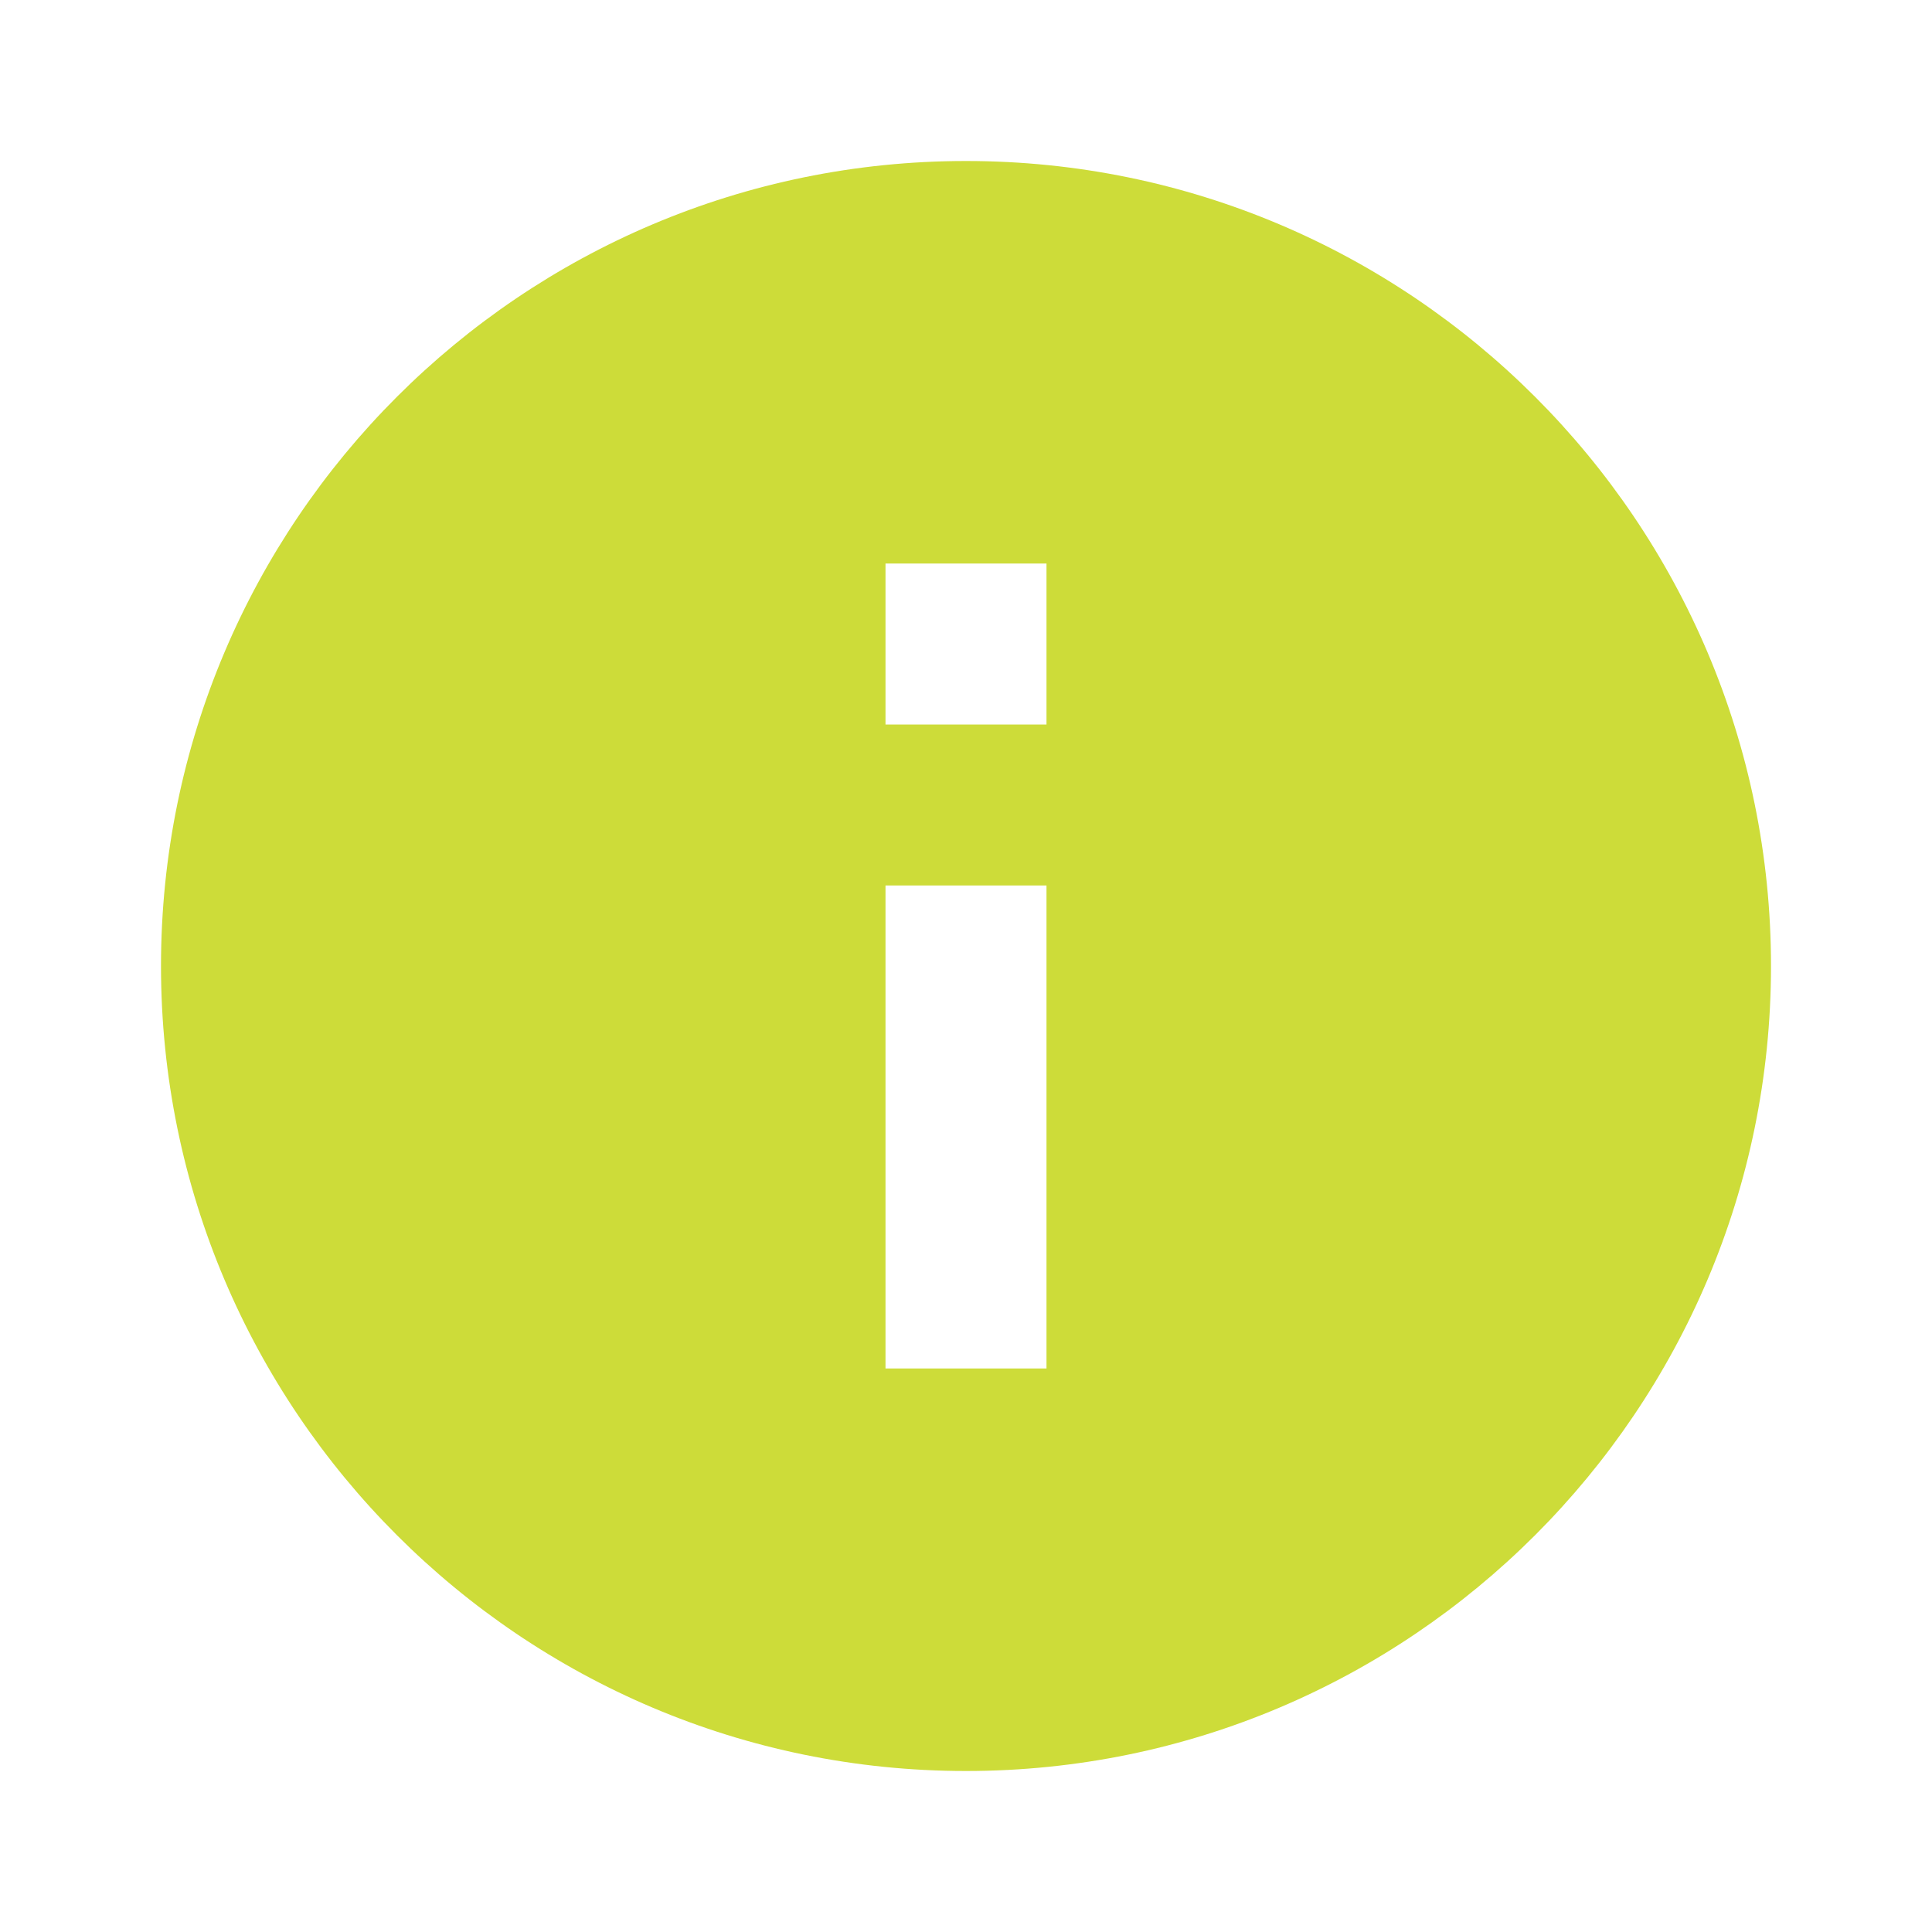
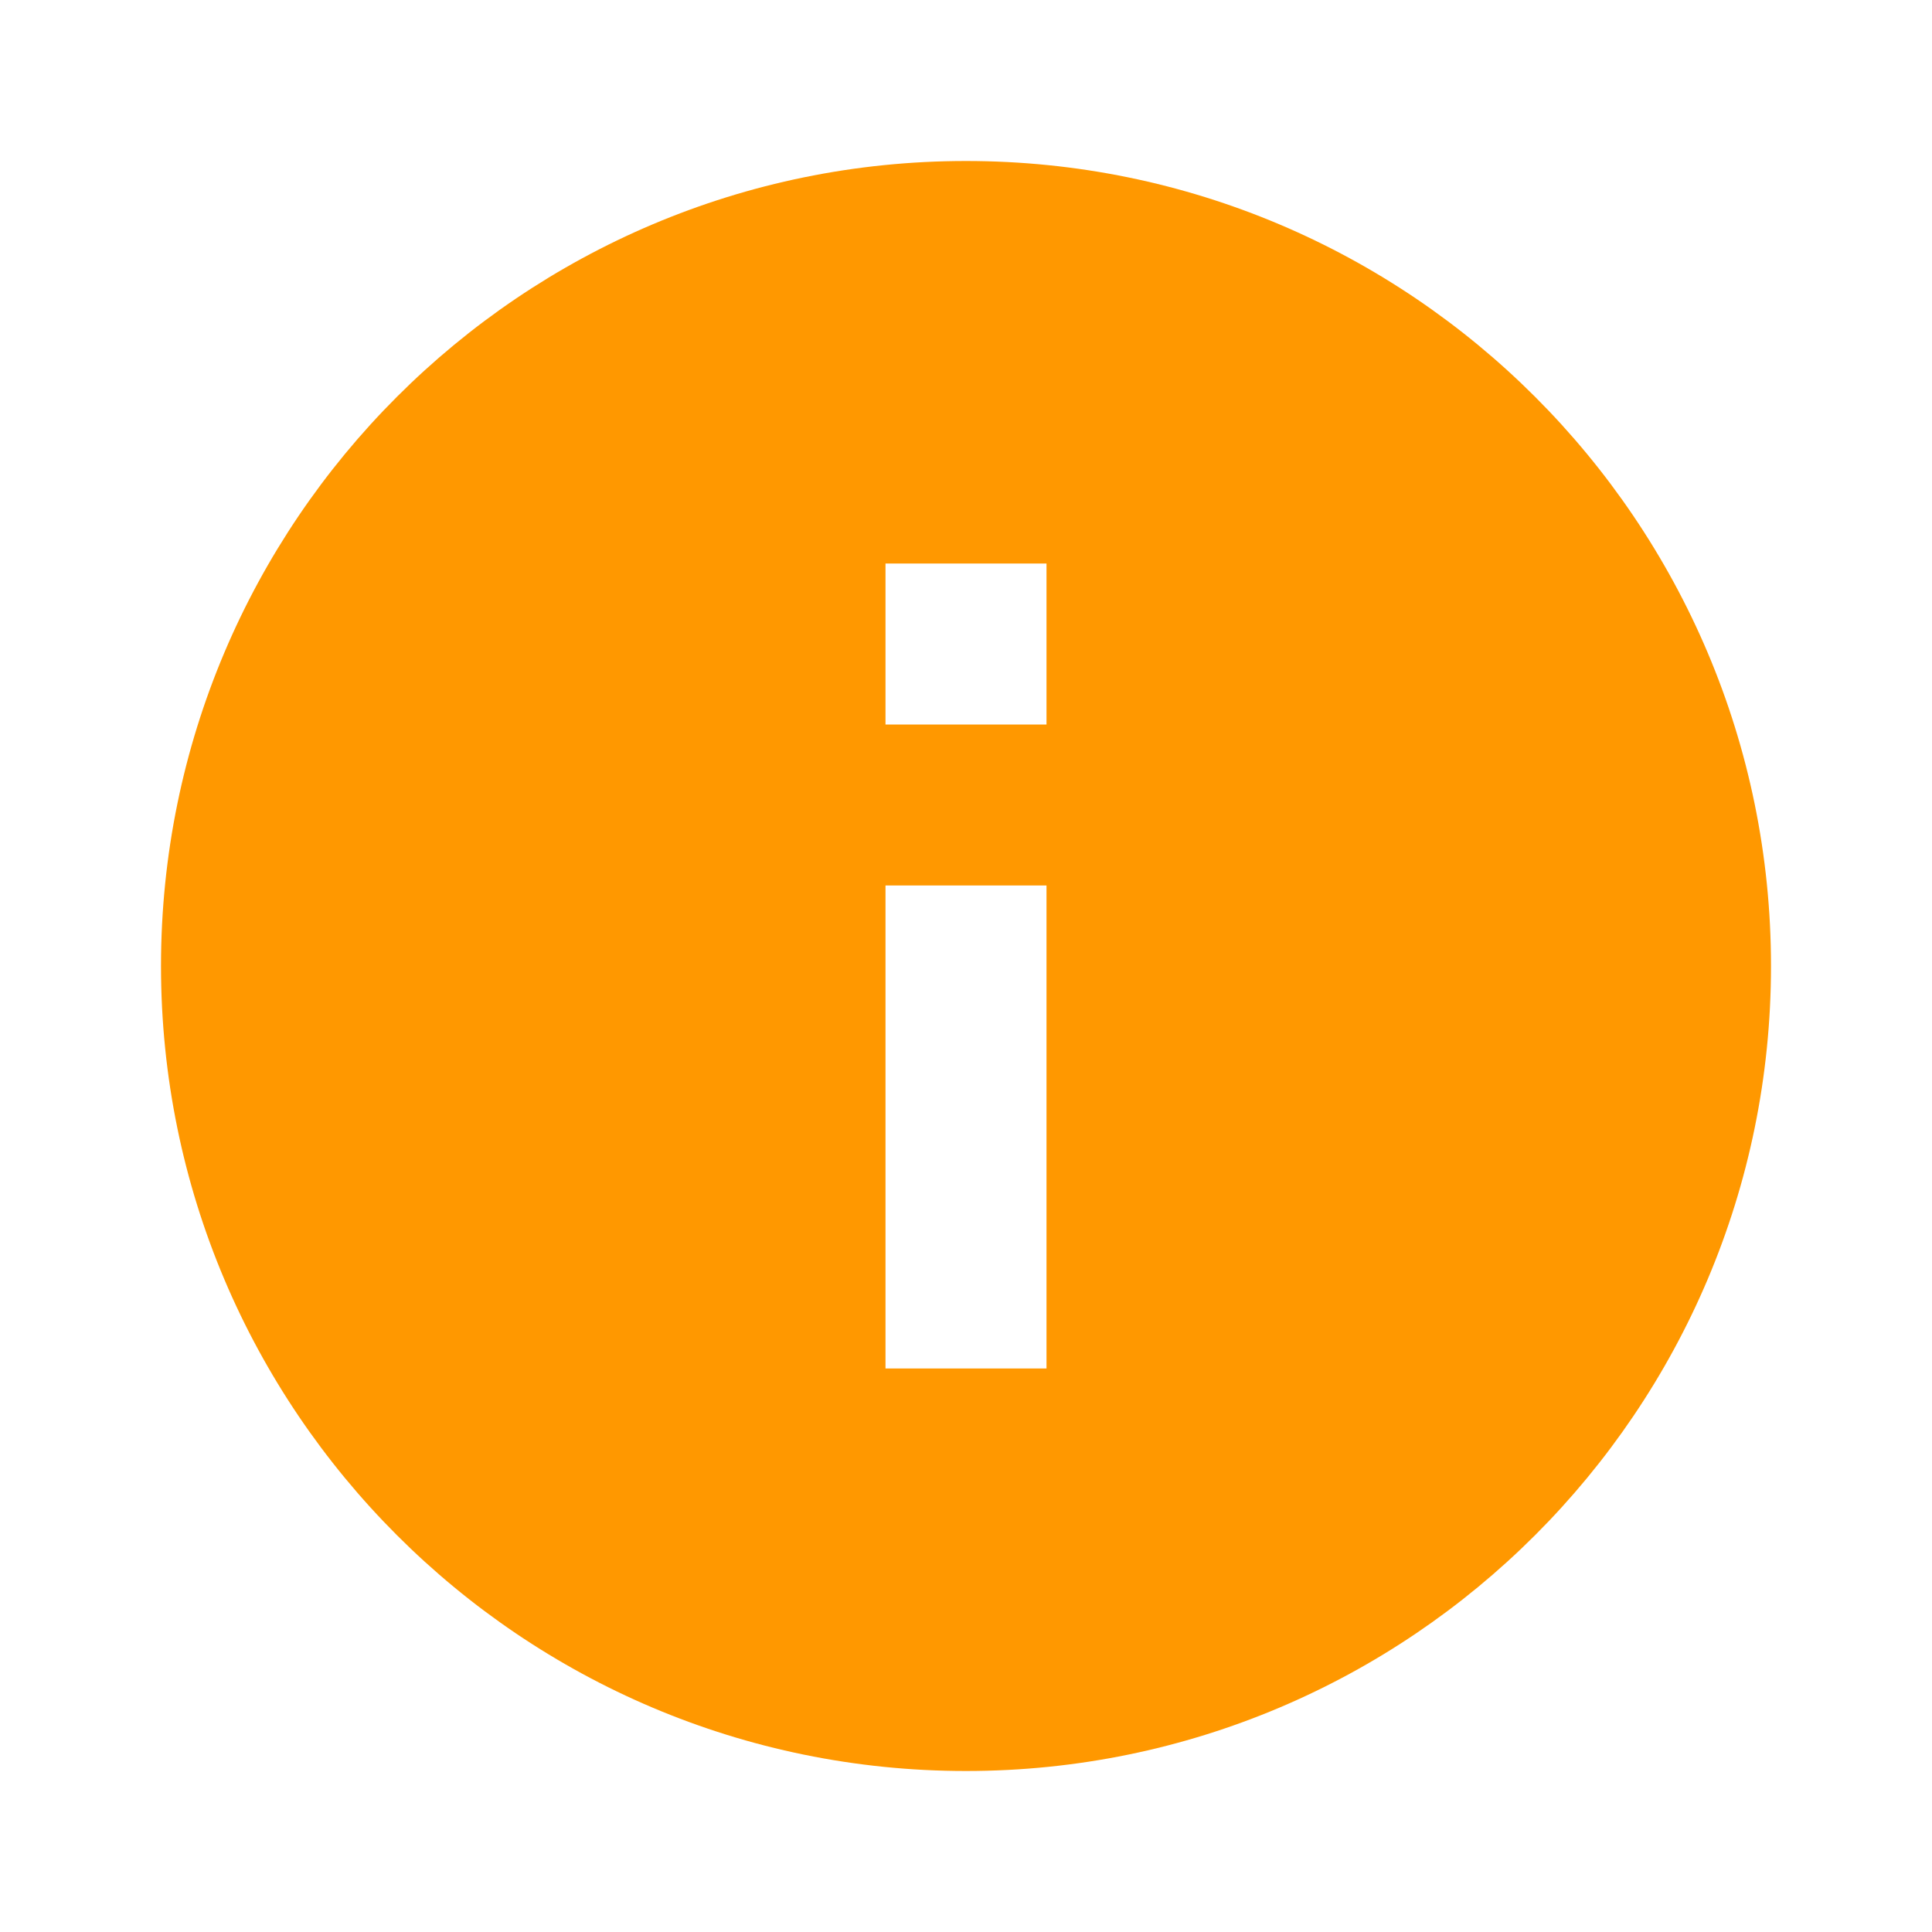
- <svg xmlns="http://www.w3.org/2000/svg" viewBox="0 0 24 24" fill="#CDDC39">
+ <svg xmlns="http://www.w3.org/2000/svg" viewBox="0 0 24 24" fill="#FF9800">
  <path d="M12 2C6.48 2 2 6.48 2 12s4.48 10 10 10 10-4.48 10-10S17.52 2 12 2zm1 15h-2v-6h2v6zm0-8h-2V7h2v2z" />
</svg>
